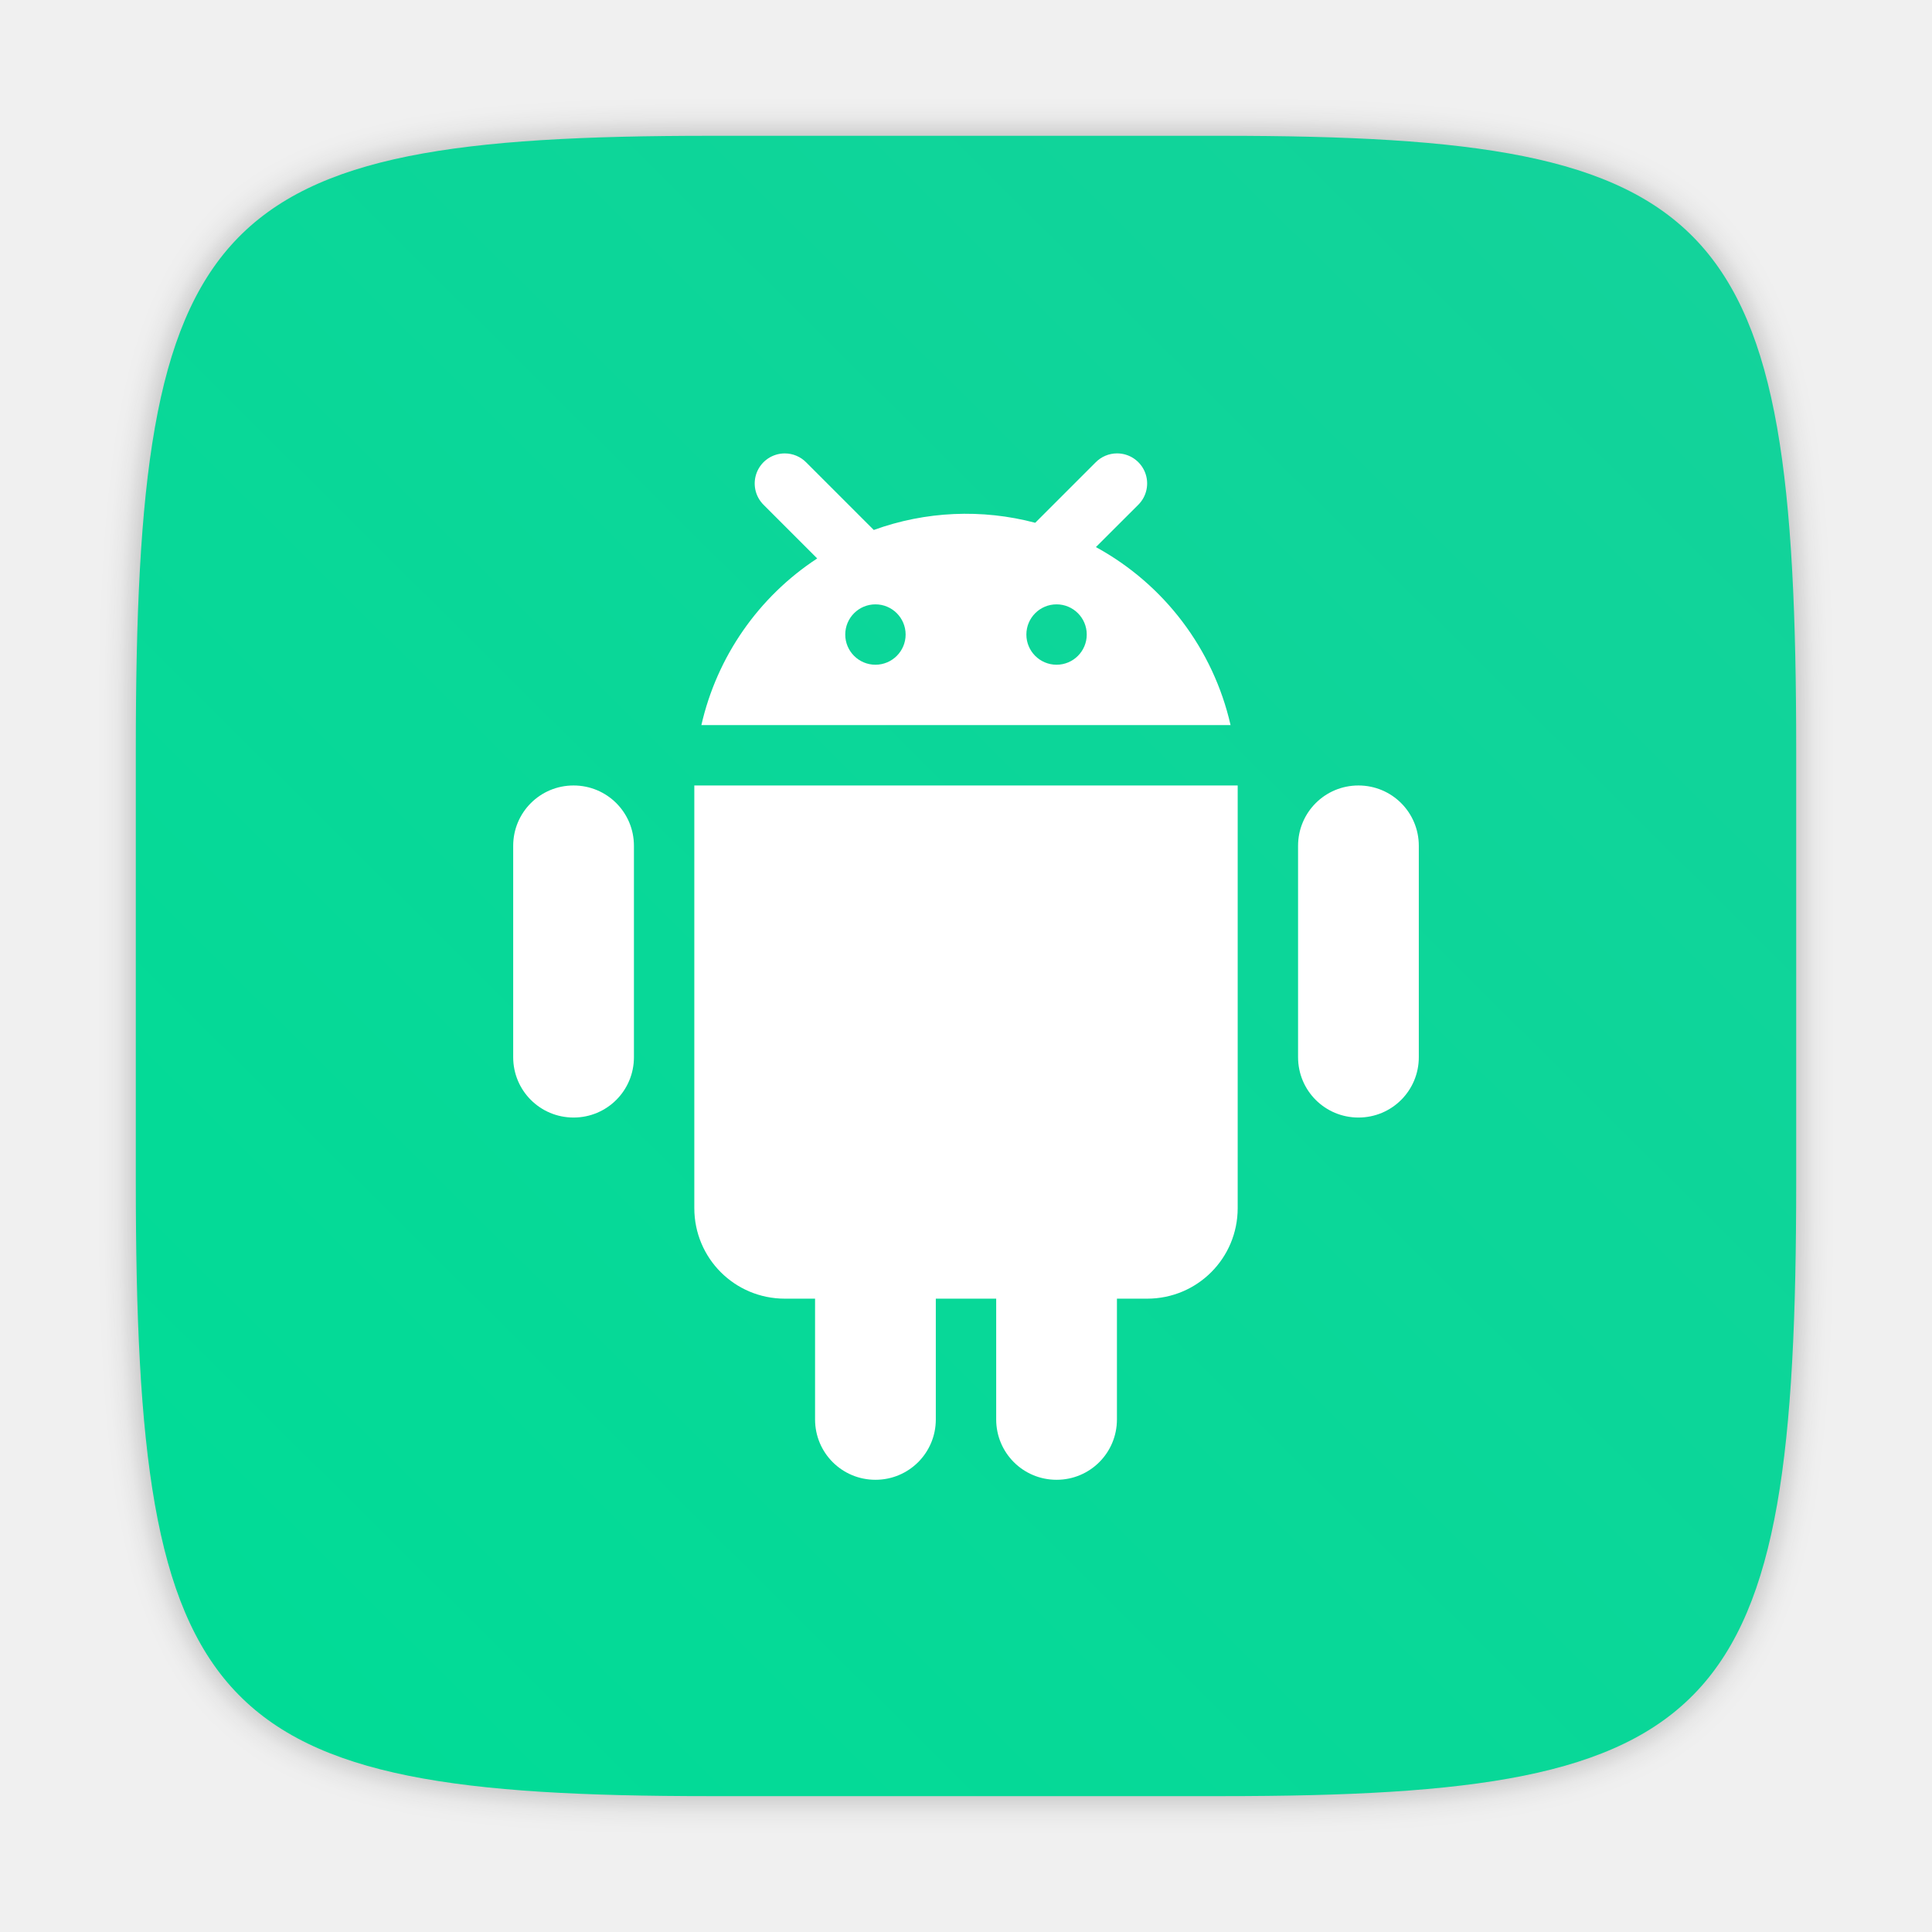
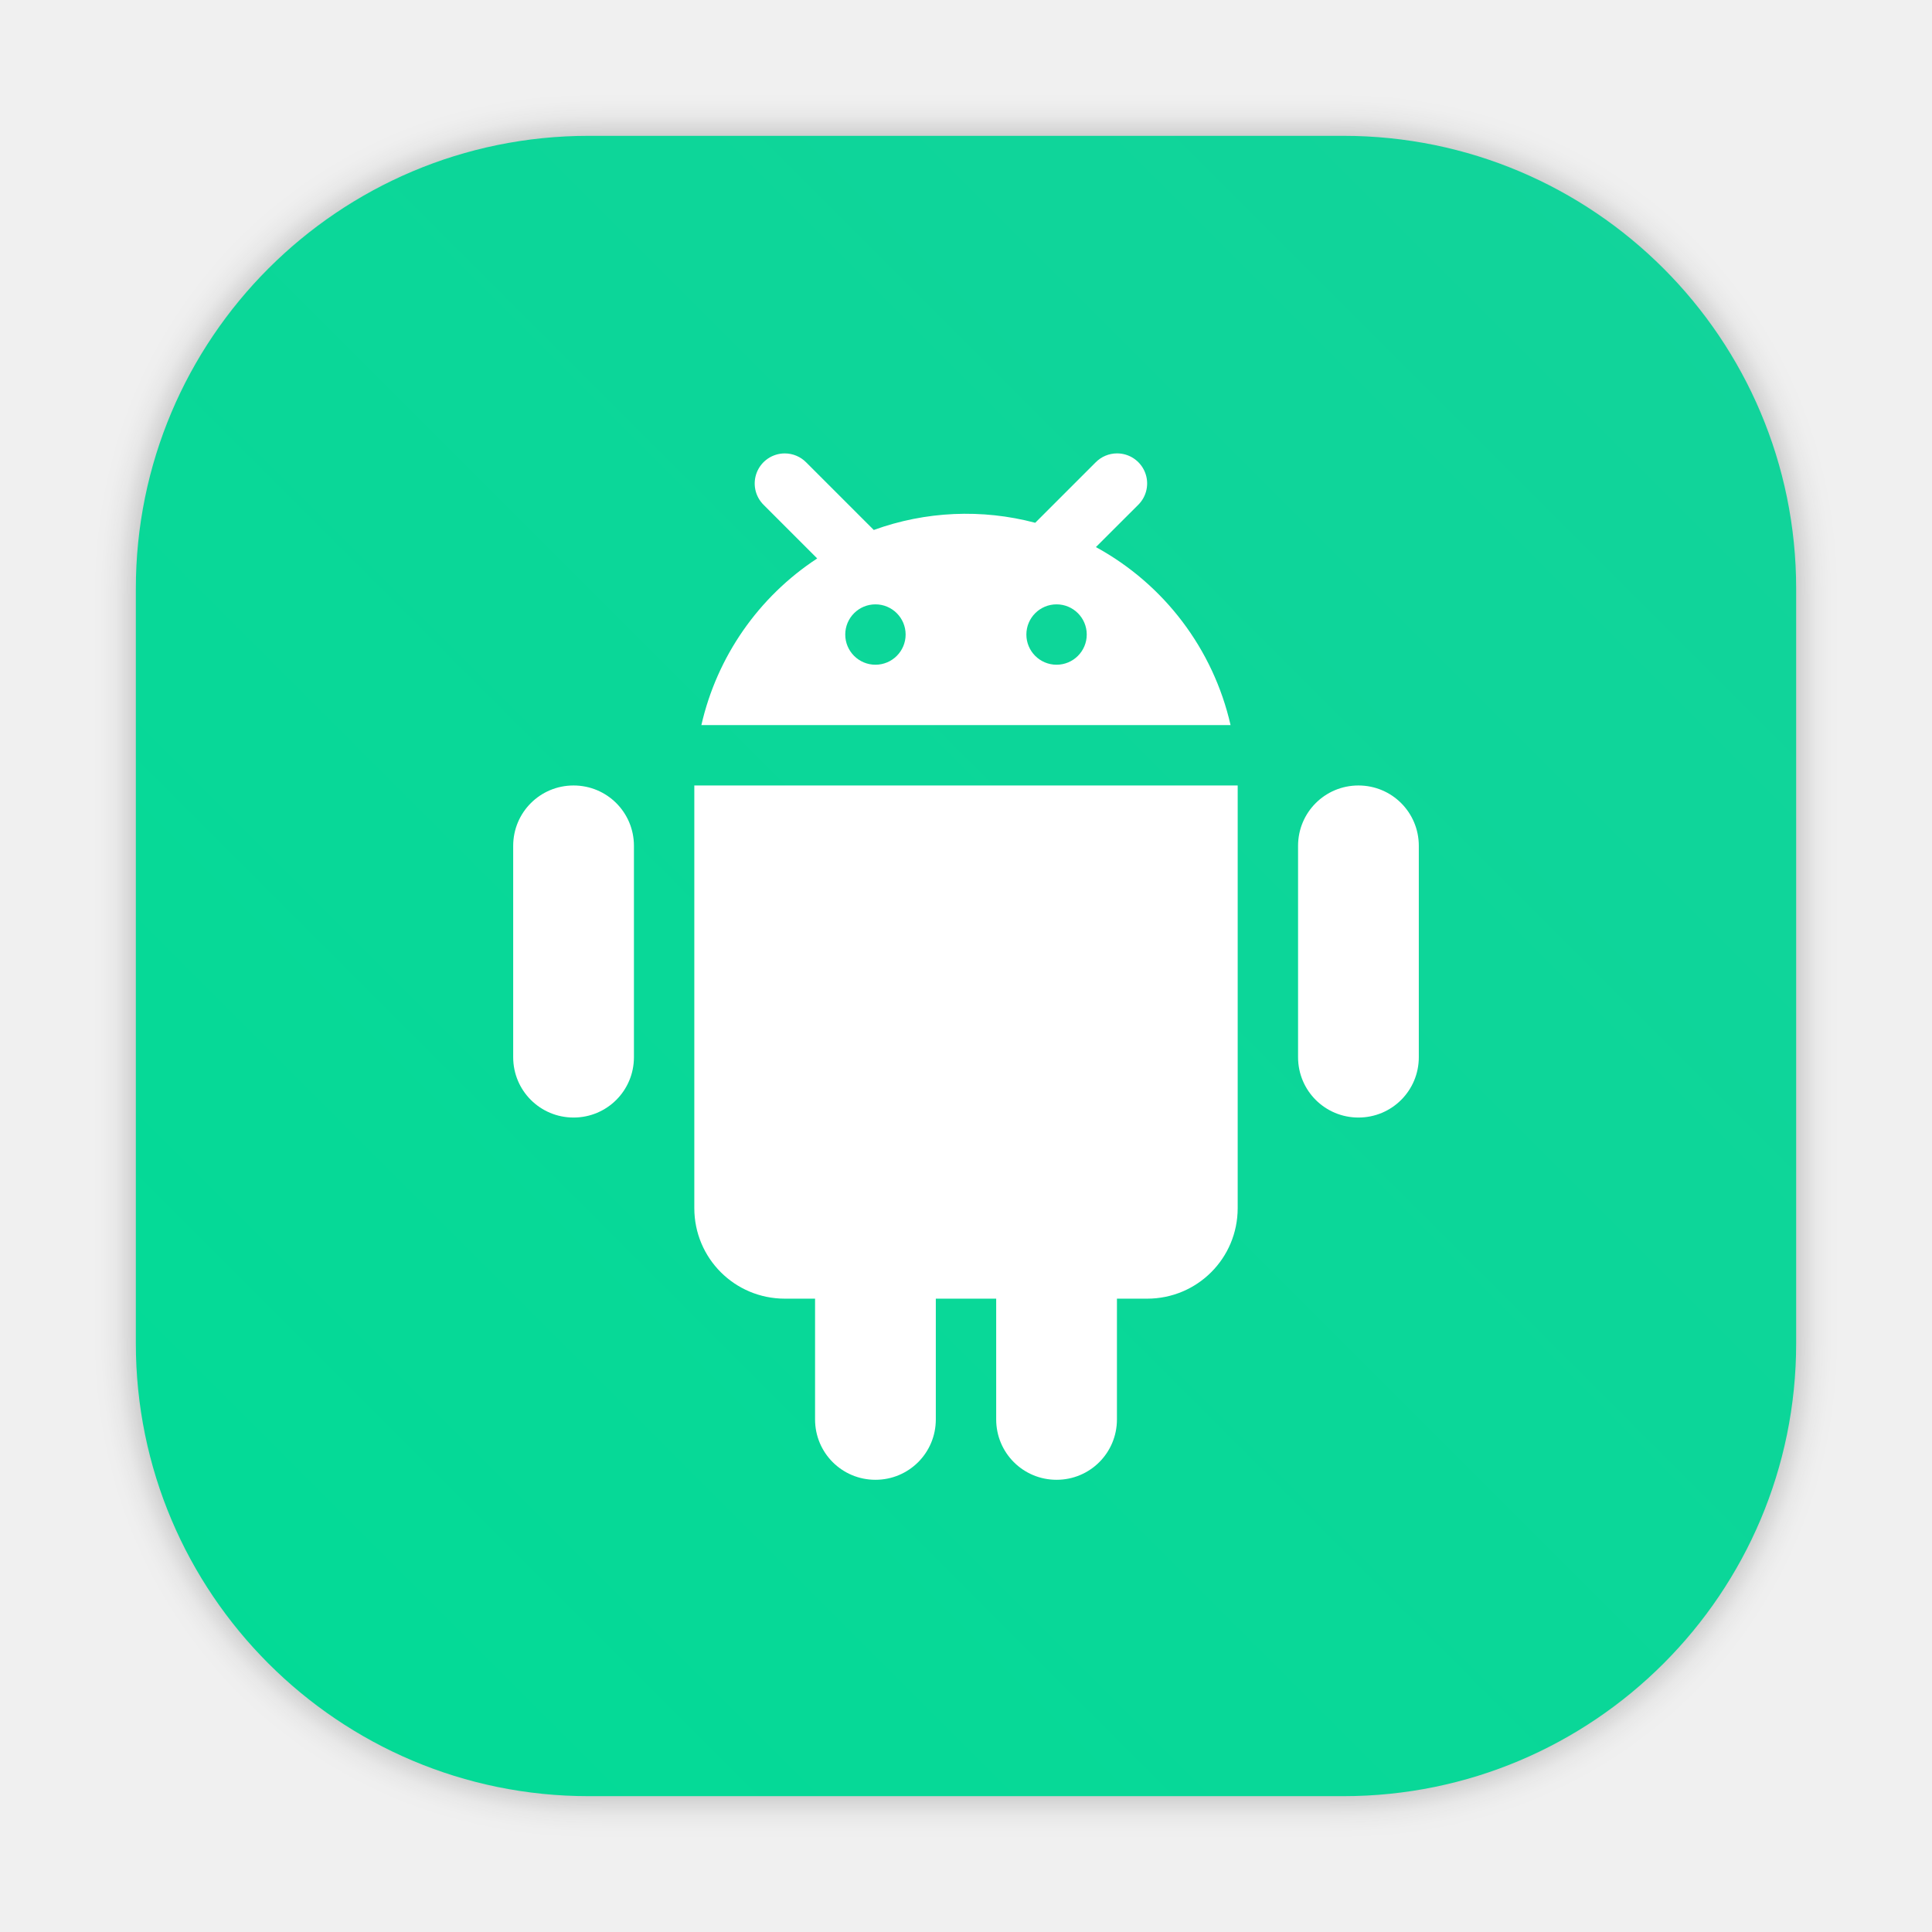
- <svg xmlns="http://www.w3.org/2000/svg" width="64" height="64" version="1.1">
-   <defs>
-     <style type="text/css" />
-     <style type="text/css" />
-     <style type="text/css" />
-     <filter id="filter2761" x="-.024" y="-.024" width="1.048" height="1.048" color-interpolation-filters="sRGB">
-       <feGaussianBlur stdDeviation="0.146" />
+ <svg xmlns="http://www.w3.org/2000/svg" xmlns:xlink="http://www.w3.org/1999/xlink" id="svg58" version="1.1" height="64" width="64">
+   <defs id="defs18">
+     <style id="style4" type="text/css" />
+     <style id="style6" type="text/css" />
+     <style id="style8" type="text/css" />
+     <filter color-interpolation-filters="sRGB" height="1.048" width="1.048" y="-.024" x="-.024" id="filter2761">
+       <feGaussianBlur id="feGaussianBlur10" stdDeviation="0.146" />
    </filter>
-     <linearGradient id="linearGradient1024-6" x1="1.331" x2="15.65" y1="15.576" y2="1.17" gradientTransform="matrix(3.7796 0 0 3.7796 -.0020795 .53047)" gradientUnits="userSpaceOnUse">
-       <stop stop-color="#00dc96" offset="0" />
-       <stop stop-color="#14d29b" offset="1" />
+     <linearGradient gradientUnits="userSpaceOnUse" gradientTransform="matrix(3.7796 0 0 3.7796 -.0020795 .53047)" y2="1.17" y1="15.576" x2="15.65" x1="1.331" id="linearGradient1024-6">
+       <stop id="stop13" offset="0" stop-color="#00dc96" />
+       <stop id="stop15" offset="1" stop-color="#14d29b" />
+     </linearGradient>
+     <style id="style4-75" type="text/css" />
+     <style id="style6-3" type="text/css" />
+     <style id="style8-5" type="text/css" />
+     <filter color-interpolation-filters="sRGB" height="1.048" width="1.048" y="-.024" x="-.024" id="filter2761-6">
+       <feGaussianBlur id="feGaussianBlur10-2" stdDeviation="0.146" />
+     </filter>
+     <linearGradient gradientUnits="userSpaceOnUse" gradientTransform="matrix(3.7796,0,0,3.7796,85.27041,0.53107)" y2="1.17" y1="15.576" x2="15.65" x1="1.331" id="linearGradient1024-6-9">
+       <stop id="stop13-1" offset="0" stop-color="#00dc96" />
+       <stop id="stop15-2" offset="1" stop-color="#14d29b" />
+     </linearGradient>
+     <style id="style4-7" type="text/css" />
+     <style id="style6-5" type="text/css" />
+     <style id="style8-3" type="text/css" />
+     <filter color-interpolation-filters="sRGB" height="1.048" width="1.048" y="-.024" x="-.024" id="filter2761-5">
+       <feGaussianBlur id="feGaussianBlur10-6" stdDeviation="0.146" />
+     </filter>
+     <linearGradient gradientUnits="userSpaceOnUse" gradientTransform="matrix(3.7796,0,0,3.7796,111.787,0.53107)" y2="1.17" y1="15.576" x2="15.65" x1="1.331" id="linearGradient1024-6-2">
+       <stop id="stop13-9" offset="0" stop-color="#00dc96" />
+       <stop id="stop15-1" offset="1" stop-color="#14d29b" />
+     </linearGradient>
+     <linearGradient gradientUnits="userSpaceOnUse" gradientTransform="matrix(0.27476,0,0,0.27476,-24.95212,-0.32515)" y2="12.461" y1="57.955" x2="45.628" x1="45.628" id="b">
+       <stop id="stop2" offset="0" />
+       <stop id="stop4" offset="1" stop-opacity="0" />
+     </linearGradient>
+     <filter style="color-interpolation-filters:sRGB" id="filter1057" x="-0.027" width="1.054" y="-0.027" height="1.054">
+       <feGaussianBlur stdDeviation="0.619" id="feGaussianBlur1059" />
+     </filter>
+     <linearGradient xlink:href="#linearGradient1051" id="linearGradient1053" x1="-127" y1="60" x2="-72" y2="5" gradientUnits="userSpaceOnUse" gradientTransform="translate(131.5,-0.509999)" />
+     <linearGradient id="linearGradient1051">
+       <stop style="stop-color:#02db96;stop-opacity:1" offset="0" id="stop1047" />
+       <stop style="stop-color:#13d39b;stop-opacity:1" offset="1" id="stop1049" />
+     </linearGradient>
+     <style type="text/css" id="style872" />
+     <style type="text/css" id="style874" />
+     <style type="text/css" id="style876" />
+     <filter id="filter2761-3" x="-.024" y="-.024" width="1.048" height="1.048" color-interpolation-filters="sRGB">
+       <feGaussianBlur stdDeviation="0.146" id="feGaussianBlur878" />
+     </filter>
+     <linearGradient id="linearGradient1024-6-6" x1="1.331" x2="15.65" y1="15.576" y2="1.17" gradientTransform="matrix(3.7796,0,0,3.7796,-0.0020773,0.53047)" gradientUnits="userSpaceOnUse">
+       <stop stop-color="#00dc96" offset="0" id="stop881" />
+       <stop stop-color="#14d29b" offset="1" id="stop883" />
    </linearGradient>
  </defs>
-   <g transform="matrix(3.7796 0 0 3.7796 86.509 6.5083)" fill="#5e4aa6" stroke-width=".265">
-     <g transform="translate(-.0272 .0065001)">
-       <circle cx="-330.35" cy="-328.38" r="0" />
-       <circle cx="-312.11" cy="-326.25" r="0" />
-       <circle cx="-306.02" cy="-333.07" r="0" />
-       <circle cx="-308.84" cy="-326.01" r="0" />
+   <rect style="opacity:0.3;fill:#141414;fill-opacity:1;stroke-width:2.744;stroke-linecap:round;filter:url(#filter1057)" id="rect1055" width="55" height="55" x="4.5" y="4.5" ry="15" />
+   <rect ry="15" y="4.5" x="4.5" height="55" width="55" id="rect1045" style="fill:url(#linearGradient1053);fill-opacity:1;stroke-width:2.744;stroke-linecap:round" />
+   <g id="g50" stroke-width=".265" fill="#5e4aa6" transform="matrix(3.7796 0 0 3.7796 86.509 6.5083)">
+     <g id="g28" transform="translate(-.0272 .0065001)">
+       <circle id="circle20" r="0" cy="-328.38" cx="-330.35" />
+       <circle id="circle22" r="0" cy="-326.25" cx="-312.11" />
+       <circle id="circle24" r="0" cy="-333.07" cx="-306.02" />
+       <circle id="circle26" r="0" cy="-326.01" cx="-308.84" />
    </g>
-     <g transform="translate(-.0272 .0065001)">
-       <circle cx="-330.35" cy="-328.38" r="0" />
-       <circle cx="-312.11" cy="-326.25" r="0" />
-       <circle cx="-306.02" cy="-333.07" r="0" />
-       <circle cx="-308.84" cy="-326.01" r="0" />
+     <g id="g38" transform="translate(-.0272 .0065001)">
+       <circle id="circle30" r="0" cy="-328.38" cx="-330.35" />
+       <circle id="circle32" r="0" cy="-326.25" cx="-312.11" />
+       <circle id="circle34" r="0" cy="-333.07" cx="-306.02" />
+       <circle id="circle36" r="0" cy="-326.01" cx="-308.84" />
    </g>
-     <g transform="translate(-.02705 .0064503)">
-       <circle cx="-330.35" cy="-328.38" r="0" />
-       <circle cx="-312.11" cy="-326.25" r="0" />
-       <circle cx="-306.02" cy="-333.07" r="0" />
-       <circle cx="-308.84" cy="-326.01" r="0" />
+     <g id="g48" transform="translate(-.02705 .0064503)">
+       <circle id="circle40" r="0" cy="-328.38" cx="-330.35" />
+       <circle id="circle42" r="0" cy="-326.25" cx="-312.11" />
+       <circle id="circle44" r="0" cy="-333.07" cx="-306.02" />
+       <circle id="circle46" r="0" cy="-326.01" cx="-308.84" />
    </g>
  </g>
-   <path transform="matrix(3.7796 0 0 3.7796 .00056722 -.0001887)" d="m10.708 1.19c4.405 0 5.035 0.673 5.035 5.388v3.776c0 4.715-0.63 5.388-5.035 5.388h-4.483c-4.405 0-5.035-0.673-5.035-5.388v-3.776c0-4.715 0.63-5.388 5.035-5.388z" enable-background="new" fill="#141414" filter="url(#filter2761)" opacity=".3" />
-   <path d="m40.473 4.499c16.649 0 19.028 2.543 19.028 20.364v14.272c0 17.822-2.379 20.364-19.028 20.364h-16.945c-16.649 0-19.029-2.543-19.029-20.364v-14.272c0-17.822 2.379-20.364 19.029-20.364z" enable-background="new" fill="url(#linearGradient1024-6)" stroke-width="3.78" />
-   <path d="m25.996 15.02a0.996 0.996 0 0 0-0.695 1.709l1.77 1.77a8.99 8.99 0 0 0-3.837 5.52h17.53a8.993 8.993 0 0 0-4.461-5.896l1.396-1.394a0.996 0.996 0 0 0-0.695-1.71 0.996 0.996 0 0 0-0.713 0.301l-1.998 1.998a8.96 8.96 0 0 0-5.348 0.238l-2.236-2.236a0.996 0.996 0 0 0-0.713-0.3zm3.004 5a1 1 0 0 1 1 1 1 1 0 0 1-1 1 1 1 0 0 1-1-1 1 1 0 0 1 1-1zm6 0a1 1 0 0 1 1 1 1 1 0 0 1-1 1 1 1 0 0 1-1-1 1 1 0 0 1 1-1zm-16 6c-1.108 0-2 0.892-2 2v7c0 1.108 0.892 2 2 2s2-0.892 2-2v-7c0-1.108-0.892-2-2-2zm4 0v14c0 1.662 1.338 3 3 3h1v4c0 1.108 0.892 2 2 2s2-0.892 2-2v-4h2v4c0 1.108 0.892 2 2 2s2-0.892 2-2v-4h1c1.662 0 3-1.338 3-3v-14zm22 0c-1.108 0-2 0.892-2 2v7c0 1.108 0.892 2 2 2s2-0.892 2-2v-7c0-1.108-0.892-2-2-2z" fill="#fff" />
+   <path id="path56" fill="#fff" d="m25.996 15.02a0.996 0.996 0 0 0-0.695 1.709l1.77 1.77a8.99 8.99 0 0 0-3.837 5.52h17.53a8.993 8.993 0 0 0-4.461-5.896l1.396-1.394a0.996 0.996 0 0 0-0.695-1.71 0.996 0.996 0 0 0-0.713 0.301l-1.998 1.998a8.96 8.96 0 0 0-5.348 0.238l-2.236-2.236a0.996 0.996 0 0 0-0.713-0.3zm3.004 5a1 1 0 0 1 1 1 1 1 0 0 1-1 1 1 1 0 0 1-1-1 1 1 0 0 1 1-1zm6 0a1 1 0 0 1 1 1 1 1 0 0 1-1 1 1 1 0 0 1-1-1 1 1 0 0 1 1-1zm-16 6c-1.108 0-2 0.892-2 2v7c0 1.108 0.892 2 2 2s2-0.892 2-2v-7c0-1.108-0.892-2-2-2zm4 0v14c0 1.662 1.338 3 3 3h1v4c0 1.108 0.892 2 2 2s2-0.892 2-2v-4h2v4c0 1.108 0.892 2 2 2s2-0.892 2-2v-4h1c1.662 0 3-1.338 3-3v-14zm22 0c-1.108 0-2 0.892-2 2v7c0 1.108 0.892 2 2 2s2-0.892 2-2v-7c0-1.108-0.892-2-2-2z" />
+   <g transform="translate(69.1226)" fill="#5e4aa6" id="g60">
+     <circle cx="-1248.7" cy="-1241.6" r="0" id="circle20-7" />
+     <circle cx="-149.15" cy="23.855" r="0" fill-rule="evenodd" id="circle22-0" />
+     <circle cx="-1150.9" cy="-1256.6" r="0" id="circle24-9" />
+     <circle cx="-51.327" cy="8.874" r="0" fill-rule="evenodd" id="circle26-3" />
+     <g transform="matrix(3.7796,0,0,3.7796,167.86,4.61)" stroke-width="0.265" id="g58">
+       <g transform="translate(-0.0272,0.0065001)" id="g36">
+         <circle cx="-330.35" cy="-328.38" r="0" id="circle28" />
+         <circle cx="-312.11" cy="-326.25" r="0" id="circle30-60" />
+         <circle cx="-306.02" cy="-333.07" r="0" id="circle32-6" />
+         <circle cx="-308.84" cy="-326.01" r="0" id="circle34-2" />
+       </g>
+       <g transform="translate(-0.0272,0.0065001)" id="g46">
+         <circle cx="-330.35" cy="-328.38" r="0" id="circle38" />
+         <circle cx="-312.11" cy="-326.25" r="0" id="circle40-6" />
+         <circle cx="-306.02" cy="-333.07" r="0" id="circle42-1" />
+         <circle cx="-308.84" cy="-326.01" r="0" id="circle44-8" />
+       </g>
+       <g transform="translate(-0.02705,0.0064503)" id="g56">
+         <circle cx="-330.35" cy="-328.38" r="0" id="circle48" />
+         <circle cx="-312.11" cy="-326.25" r="0" id="circle50" />
+         <circle cx="-306.02" cy="-333.07" r="0" id="circle52" />
+         <circle cx="-308.84" cy="-326.01" r="0" id="circle54" />
+       </g>
+     </g>
+   </g>
+   <g transform="translate(69.1226)" id="g64" fill="#5e4aa6">
+     <circle id="circle20-2" r="0" cy="-1241.6" cx="-1248.7" />
+     <circle id="circle22-7" fill-rule="evenodd" r="0" cy="23.855" cx="-149.15" />
+     <circle id="circle24-0" r="0" cy="-1241.6" cx="-1248.7" />
+     <circle id="circle26-9" fill-rule="evenodd" r="0" cy="23.855" cx="-149.15" />
+     <circle id="circle28-3" r="0" cy="-1256.6" cx="-1150.9" />
+     <circle id="circle30-6" fill-rule="evenodd" r="0" cy="8.874" cx="-51.327" />
+     <g id="g62" stroke-width="0.265" transform="matrix(3.7796,0,0,3.7796,167.86,4.61)">
+       <g id="g40" transform="translate(-0.0272,0.0065001)">
+         <circle id="circle32-0" r="0" cy="-328.38" cx="-330.35" />
+         <circle id="circle34-6" r="0" cy="-326.25" cx="-312.11" />
+         <circle id="circle36-7" r="0" cy="-333.07" cx="-306.02" />
+         <circle id="circle38-2" r="0" cy="-326.01" cx="-308.84" />
+       </g>
+       <g id="g50-9" transform="translate(-0.0272,0.0065001)">
+         <circle id="circle42-6" r="0" cy="-328.38" cx="-330.35" />
+         <circle id="circle44-1" r="0" cy="-326.25" cx="-312.11" />
+         <circle id="circle46-2" r="0" cy="-333.07" cx="-306.02" />
+         <circle id="circle48-8" r="0" cy="-326.01" cx="-308.84" />
+       </g>
+       <g id="g60-7" transform="translate(-0.02705,0.0064503)">
+         <circle id="circle52-9" r="0" cy="-328.38" cx="-330.35" />
+         <circle id="circle54-2" r="0" cy="-326.25" cx="-312.11" />
+         <circle id="circle56" r="0" cy="-333.07" cx="-306.02" />
+         <circle id="circle58" r="0" cy="-326.01" cx="-308.84" />
+       </g>
+     </g>
+   </g>
</svg>
